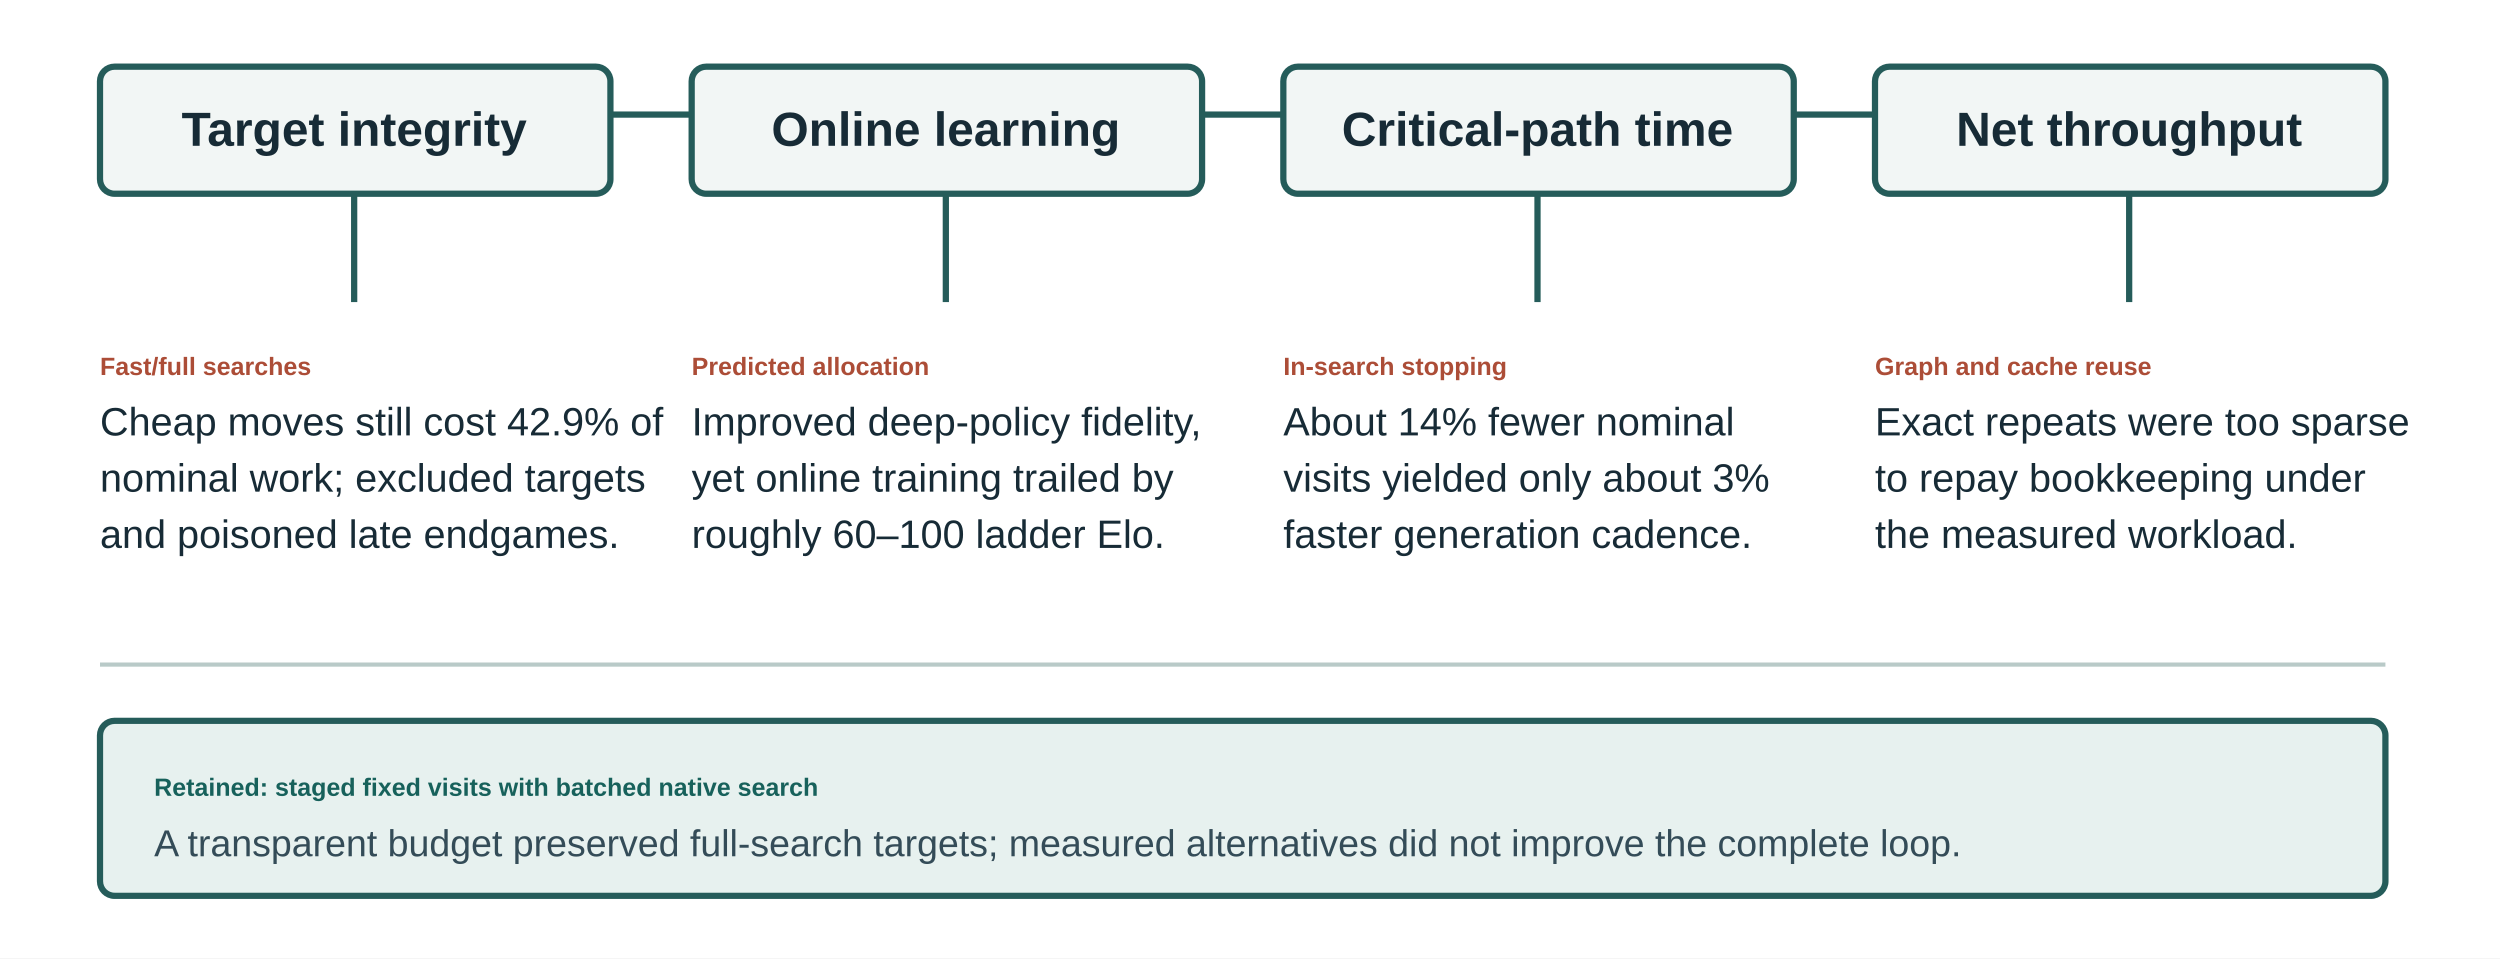
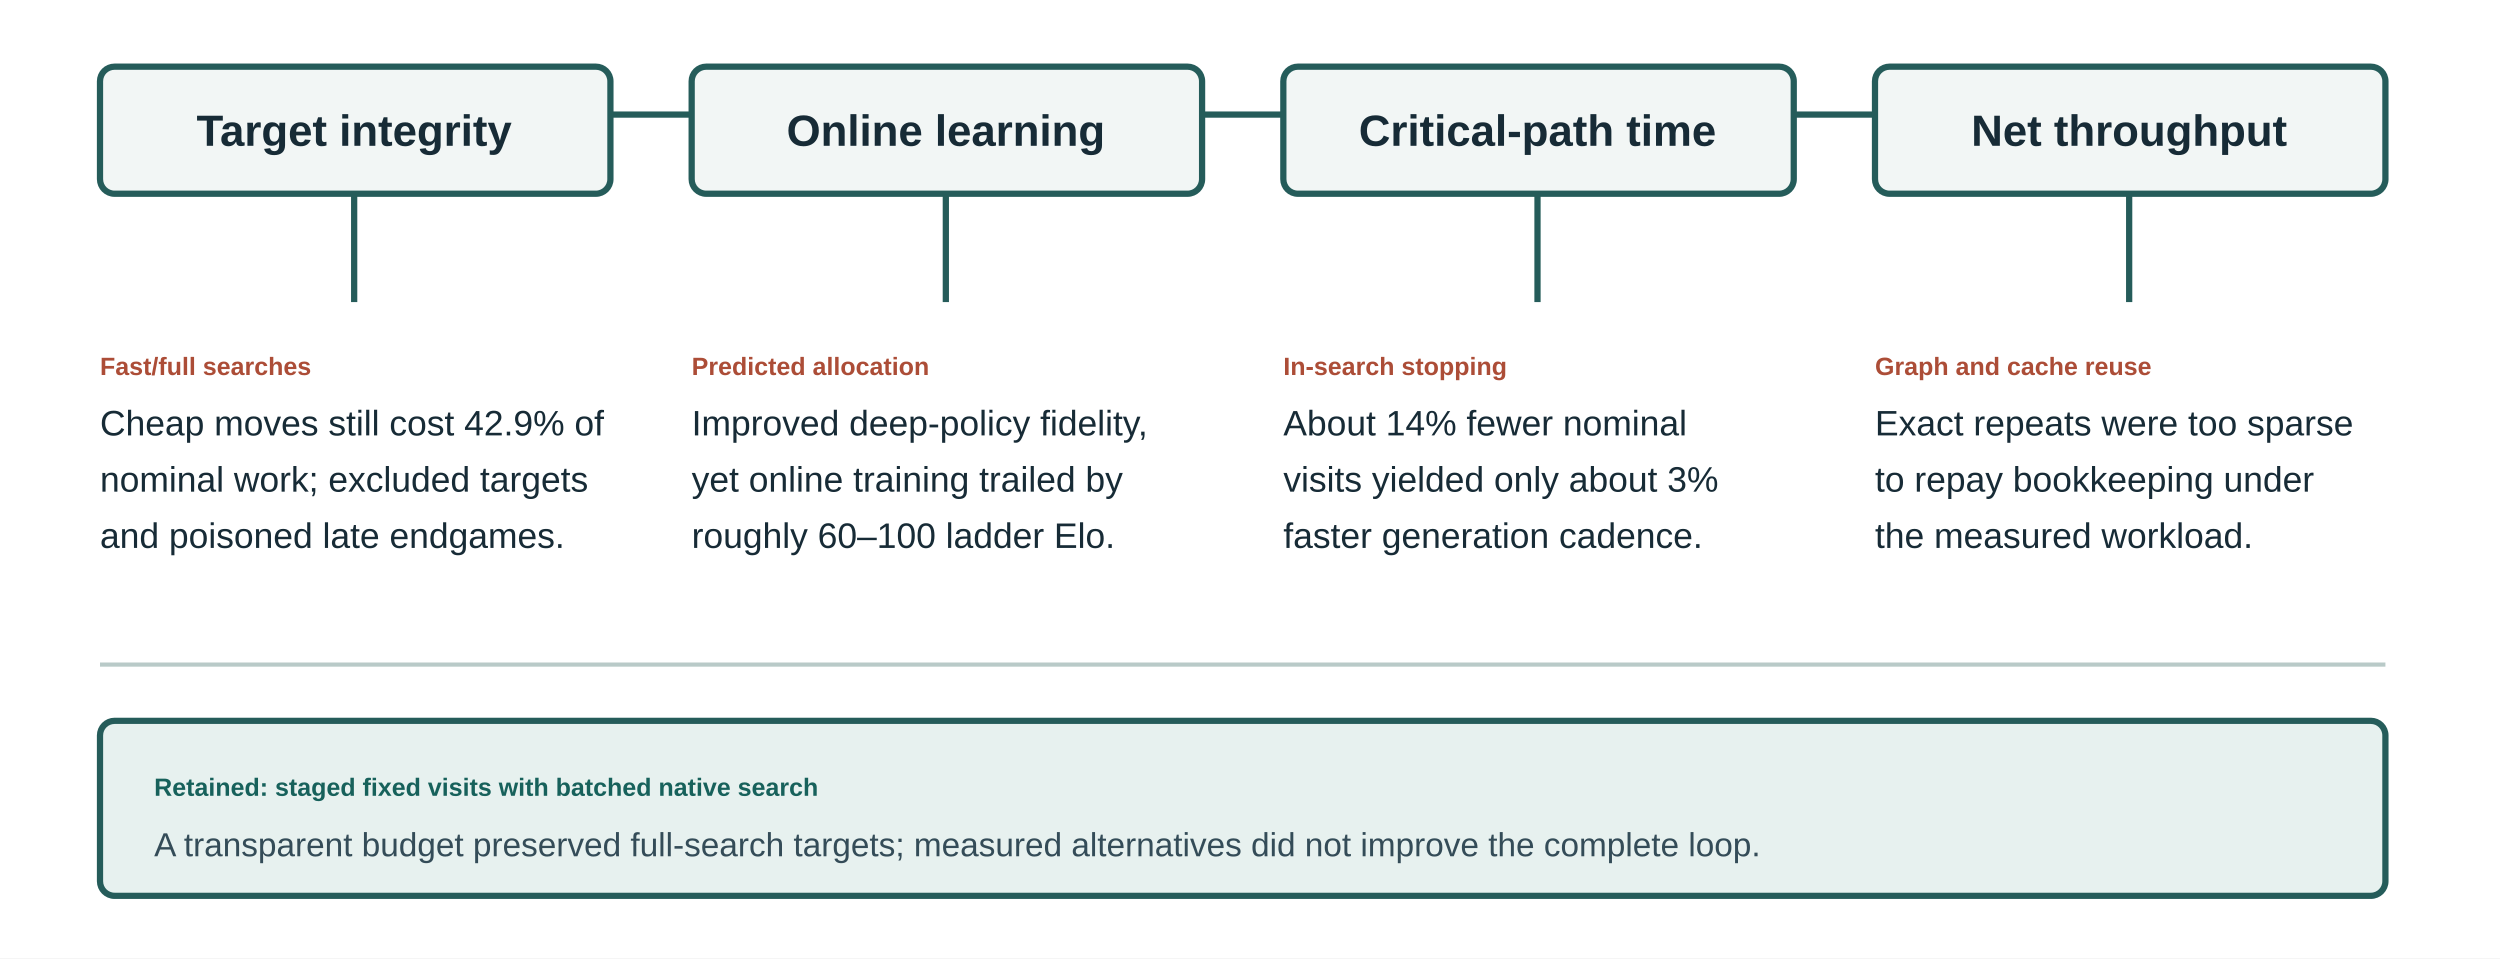
<svg xmlns="http://www.w3.org/2000/svg" viewBox="0 0 1200 460" role="img" aria-labelledby="title description">
  <defs>
    <style>
      text { font-family: Arial, sans-serif; fill: #172b36; }
      .gate { fill: #f2f6f5; stroke: #255c5a; stroke-width: 3; }
-       .gate-title { font-size: 23px; font-weight: 700; }
-       .body { font-size: 19px; }
-       .note { font-size: 18px; fill: #344c58; }
+       .gate-title { font-size: 21px; font-weight: 700; }
+       .body { font-size: 17px; }
+       .note { font-size: 16px; fill: #344c58; }
      .negative { fill: #ac4d37; font-weight: 700; }
      .positive { fill: #17615b; font-weight: 700; }
      .rule { stroke: #255c5a; stroke-width: 3; }
    </style>
  </defs>
  <rect width="1200" height="460" fill="#fff" />
  <g transform="translate(0,-80)">
    <line x1="64" y1="135" x2="1135" y2="135" class="rule" />
    <rect x="48" y="112" width="245" height="61" rx="7" class="gate" />
    <rect x="332" y="112" width="245" height="61" rx="7" class="gate" />
    <rect x="616" y="112" width="245" height="61" rx="7" class="gate" />
    <rect x="900" y="112" width="245" height="61" rx="7" class="gate" />
    <text x="170" y="150" text-anchor="middle" class="gate-title">Target integrity</text>
    <text x="454" y="150" text-anchor="middle" class="gate-title">Online learning</text>
    <text x="738" y="150" text-anchor="middle" class="gate-title">Critical-path time</text>
    <text x="1022" y="150" text-anchor="middle" class="gate-title">Net throughput</text>
    <line x1="170" y1="173" x2="170" y2="225" class="rule" />
    <line x1="454" y1="173" x2="454" y2="225" class="rule" />
    <line x1="738" y1="173" x2="738" y2="225" class="rule" />
    <line x1="1022" y1="173" x2="1022" y2="225" class="rule" />
    <text x="48" y="260" class="negative">Fast/full searches</text>
    <text x="48" y="289" class="body">Cheap moves still cost 42.9% of</text>
    <text x="48" y="316" class="body">nominal work; excluded targets</text>
    <text x="48" y="343" class="body">and poisoned late endgames.</text>
    <text x="332" y="260" class="negative">Predicted allocation</text>
    <text x="332" y="289" class="body">Improved deep-policy fidelity,</text>
    <text x="332" y="316" class="body">yet online training trailed by</text>
    <text x="332" y="343" class="body">roughly 60–100 ladder Elo.</text>
    <text x="616" y="260" class="negative">In-search stopping</text>
    <text x="616" y="289" class="body">About 14% fewer nominal</text>
    <text x="616" y="316" class="body">visits yielded only about 3%</text>
    <text x="616" y="343" class="body">faster generation cadence.</text>
    <text x="900" y="260" class="negative">Graph and cache reuse</text>
    <text x="900" y="289" class="body">Exact repeats were too sparse</text>
    <text x="900" y="316" class="body">to repay bookkeeping under</text>
    <text x="900" y="343" class="body">the measured workload.</text>
    <line x1="48" y1="399" x2="1145" y2="399" stroke="#b9cac8" stroke-width="2" />
    <rect x="48" y="426" width="1097" height="84" rx="7" fill="#e7f1ef" stroke="#255c5a" stroke-width="3" />
    <text x="74" y="462" class="positive">Retained: staged fixed visits with batched native search</text>
    <text x="74" y="491" class="note">A transparent budget preserved full-search targets; measured alternatives did not improve the complete loop.</text>
  </g>
</svg>
